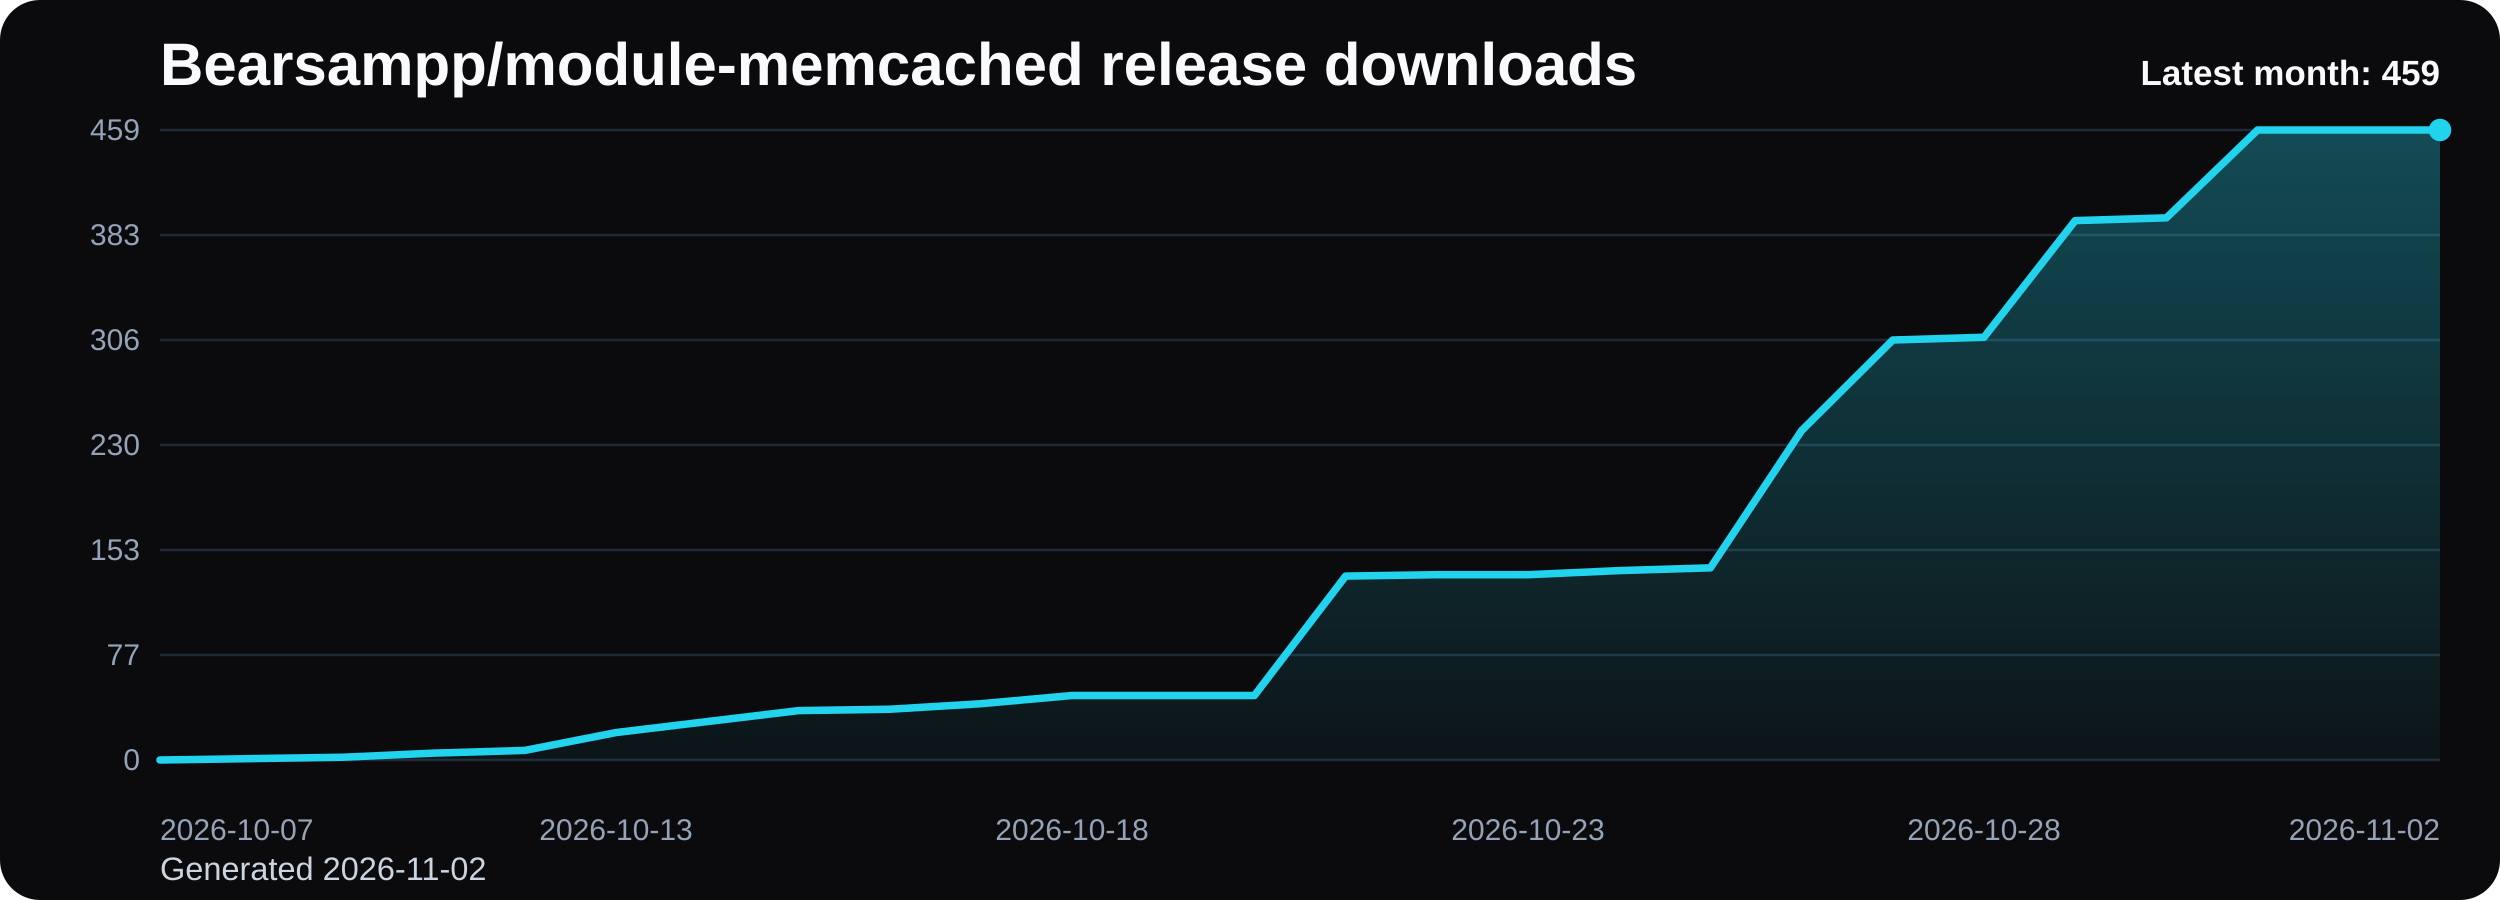
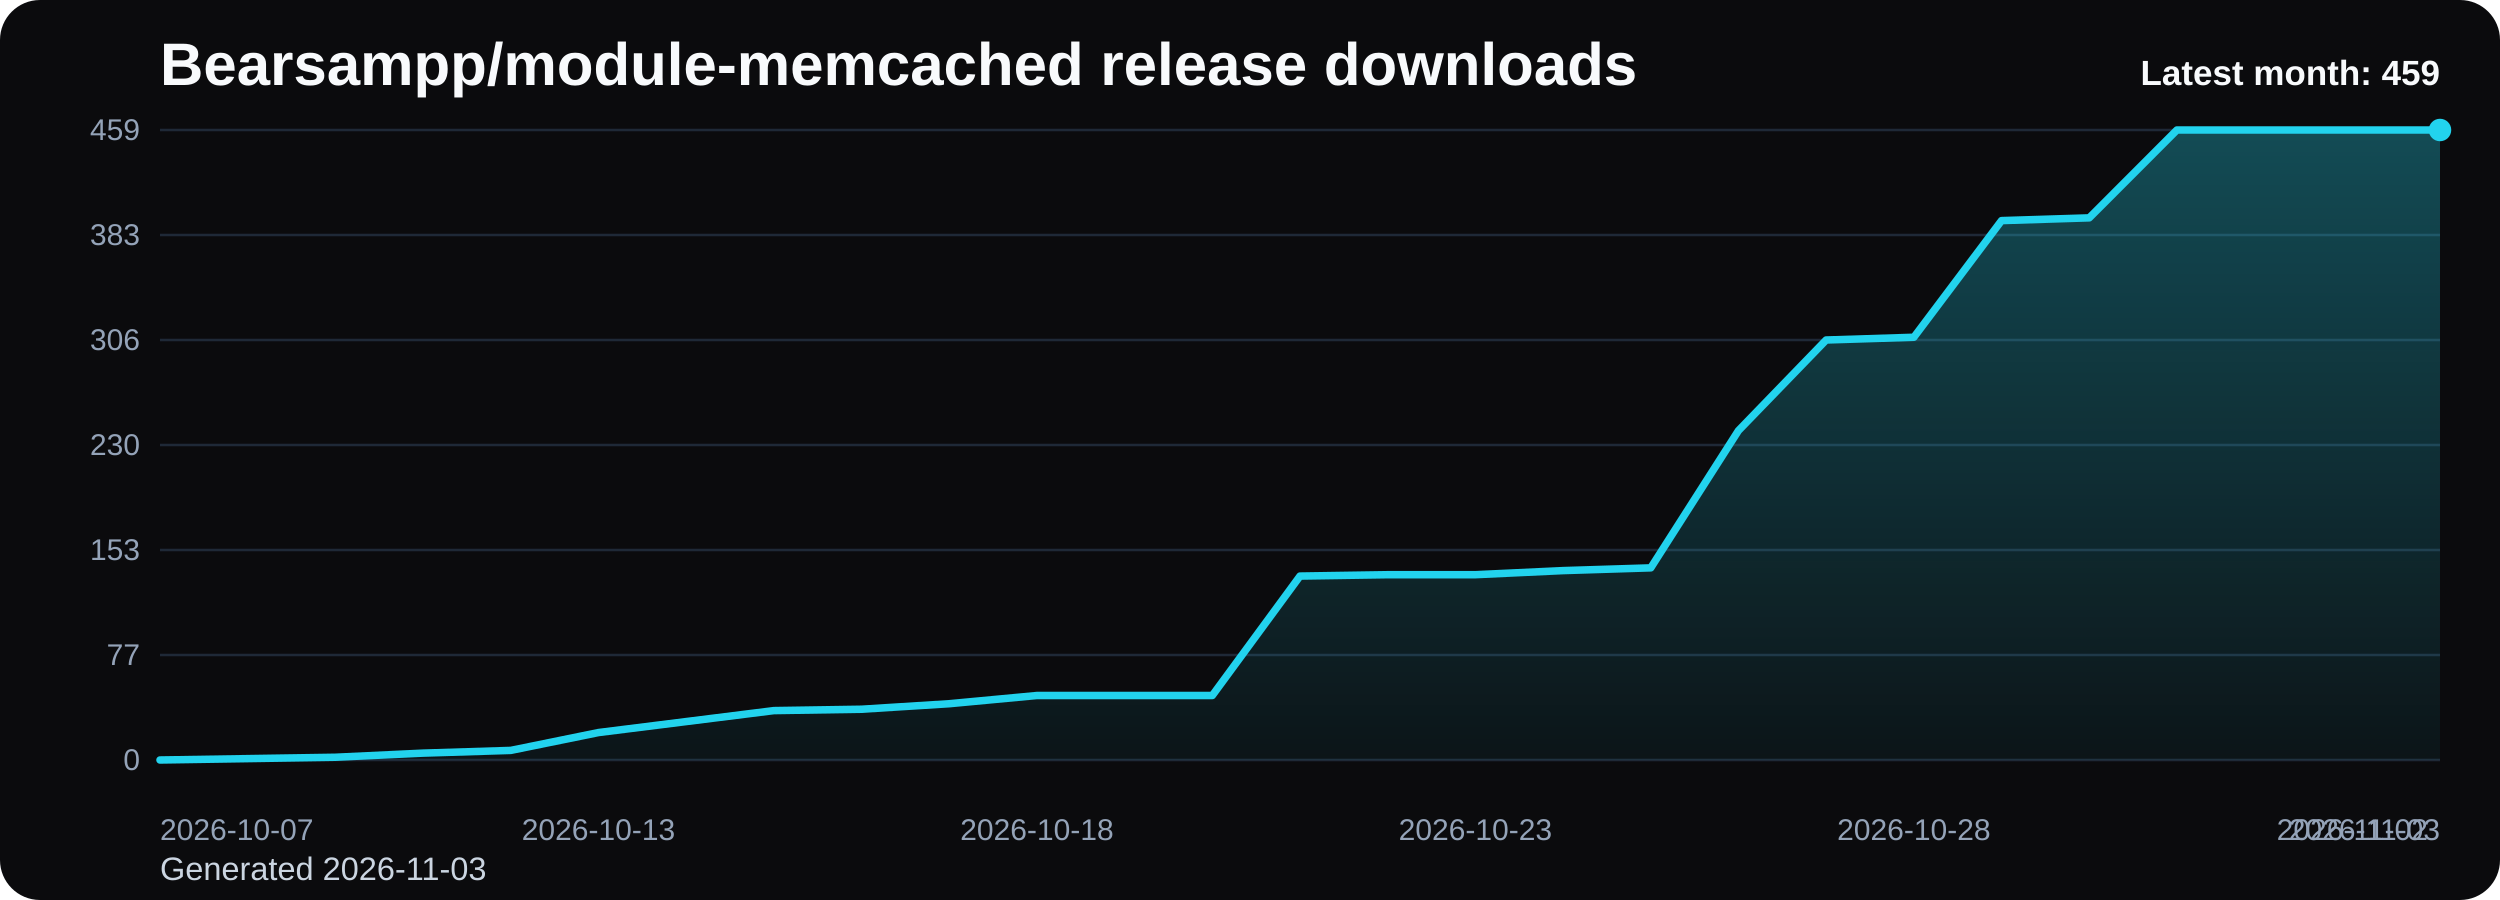
<svg xmlns="http://www.w3.org/2000/svg" viewBox="0 0 1000 360" role="img" aria-label="Bearsampp/module-memcached release downloads chart">
  <defs>
    <linearGradient id="fill-monthly-black" x1="0" y1="0" x2="0" y2="1">
      <stop offset="0%" stop-color="#22d3ee" stop-opacity="0.32" />
      <stop offset="100%" stop-color="#22d3ee" stop-opacity="0.05" />
    </linearGradient>
    <style>
      .bg { fill: #0b0b0d; }
      .title { font: 700 24px Arial, sans-serif; fill: #f8fafc; }
      .sub { font: 400 13px Arial, sans-serif; fill: #cbd5e1; }
      .grid { stroke: #1f2937; stroke-width: 1; }
      .axis { font: 400 12px Arial, sans-serif; fill: #94a3b8; }
      .line { fill: none; stroke: #22d3ee; stroke-width: 3; stroke-linecap: round; stroke-linejoin: round; }
      .dot { fill: #22d3ee; }
      .value { font: 600 11px Arial, sans-serif; fill: #cbd5e1; }
      .latest { font: 700 14px Arial, sans-serif; fill: #f8fafc; }
    </style>
  </defs>
  <rect class="bg" x="0" y="0" width="1000" height="360" rx="16" />
  <text class="title" x="64" y="34">Bearsampp/module-memcached release downloads</text>
-   <text class="sub" x="64" y="352">Generated 2026-11-02</text>
+   <text class="sub" x="64" y="352">Generated 2026-11-03</text>
  <line x1="64" y1="52.00" x2="976" y2="52.00" class="grid" />
  <text x="56" y="56.00" text-anchor="end" class="axis">459</text>
  <line x1="64" y1="94.00" x2="976" y2="94.00" class="grid" />
  <text x="56" y="98.00" text-anchor="end" class="axis">383</text>
  <line x1="64" y1="136.00" x2="976" y2="136.00" class="grid" />
  <text x="56" y="140.00" text-anchor="end" class="axis">306</text>
  <line x1="64" y1="178.00" x2="976" y2="178.00" class="grid" />
  <text x="56" y="182.00" text-anchor="end" class="axis">230</text>
  <line x1="64" y1="220.00" x2="976" y2="220.00" class="grid" />
  <text x="56" y="224.00" text-anchor="end" class="axis">153</text>
  <line x1="64" y1="262.00" x2="976" y2="262.00" class="grid" />
  <text x="56" y="266.00" text-anchor="end" class="axis">77</text>
  <line x1="64" y1="304.00" x2="976" y2="304.00" class="grid" />
  <text x="56" y="308.00" text-anchor="end" class="axis">0</text>
-   <path d="M 64.00 304 L 64.00 304.00 L 100.48 303.45 L 136.96 302.90 L 173.44 301.25 L 209.92 300.16 L 246.40 293.02 L 282.88 288.63 L 319.36 284.24 L 355.84 283.69 L 392.32 281.49 L 428.80 278.20 L 465.28 278.20 L 501.76 278.20 L 538.24 230.43 L 574.72 229.88 L 611.20 229.88 L 647.68 228.24 L 684.16 227.14 L 720.64 172.24 L 757.12 136.00 L 793.60 134.90 L 830.08 88.24 L 866.56 87.14 L 903.04 52.00 L 939.52 52.00 L 976.00 52.00 L 976.00 304 Z" fill="url(#fill-monthly-black)" />
-   <polyline class="line" points="64.00,304.00 100.48,303.45 136.96,302.90 173.44,301.25 209.92,300.16 246.40,293.02 282.88,288.63 319.36,284.24 355.84,283.69 392.32,281.49 428.80,278.20 465.28,278.20 501.76,278.20 538.24,230.43 574.72,229.88 611.20,229.88 647.68,228.24 684.16,227.14 720.64,172.24 757.12,136.00 793.60,134.90 830.08,88.24 866.56,87.14 903.04,52.00 939.52,52.00 976.00,52.00" />
+   <path d="M 64.00 304 L 64.00 304.00 L 99.08 303.45 L 134.15 302.90 L 169.23 301.25 L 204.31 300.16 L 239.38 293.02 L 274.46 288.63 L 309.54 284.24 L 344.62 283.69 L 379.69 281.49 L 414.77 278.20 L 449.85 278.20 L 484.92 278.20 L 520.00 230.43 L 555.08 229.88 L 590.15 229.88 L 625.23 228.24 L 660.31 227.14 L 695.38 172.24 L 730.46 136.00 L 765.54 134.90 L 800.62 88.24 L 835.69 87.14 L 870.77 52.00 L 905.85 52.00 L 940.92 52.00 L 976.00 52.00 L 976.00 304 Z" fill="url(#fill-monthly-black)" />
+   <polyline class="line" points="64.00,304.00 99.08,303.45 134.15,302.90 169.23,301.25 204.31,300.16 239.38,293.02 274.46,288.63 309.54,284.24 344.62,283.69 379.69,281.49 414.77,278.20 449.85,278.20 484.92,278.20 520.00,230.43 555.08,229.88 590.15,229.88 625.23,228.24 660.31,227.14 695.38,172.24 730.46,136.00 765.54,134.90 800.62,88.24 835.69,87.14 870.77,52.00 905.85,52.00 940.92,52.00 976.00,52.00" />
  <circle class="dot" cx="976.00" cy="52.00" r="4.5" />
  <text class="axis" x="64.00" y="336" text-anchor="start">2026-10-07</text>
-   <text class="axis" x="246.40" y="336" text-anchor="middle">2026-10-13</text>
-   <text class="axis" x="428.80" y="336" text-anchor="middle">2026-10-18</text>
-   <text class="axis" x="611.20" y="336" text-anchor="middle">2026-10-23</text>
-   <text class="axis" x="793.60" y="336" text-anchor="middle">2026-10-28</text>
-   <text class="axis" x="976.00" y="336" text-anchor="end">2026-11-02</text>
+   <text class="axis" x="239.38" y="336" text-anchor="middle">2026-10-13</text>
+   <text class="axis" x="414.77" y="336" text-anchor="middle">2026-10-18</text>
+   <text class="axis" x="590.15" y="336" text-anchor="middle">2026-10-23</text>
+   <text class="axis" x="765.54" y="336" text-anchor="middle">2026-10-28</text>
+   <text class="axis" x="940.92" y="336" text-anchor="middle">2026-11-02</text>
+   <text class="axis" x="976.00" y="336" text-anchor="end">2026-11-03</text>
  <text class="latest" x="976" y="34" text-anchor="end">Latest month: 459</text>
</svg>
